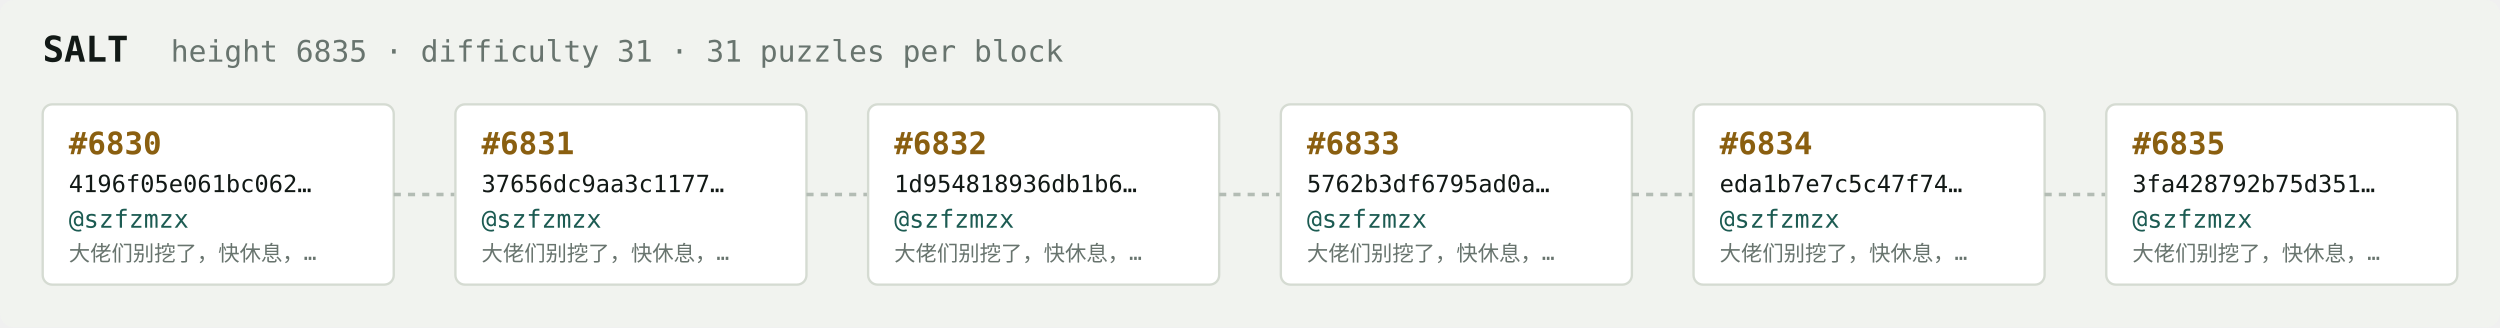
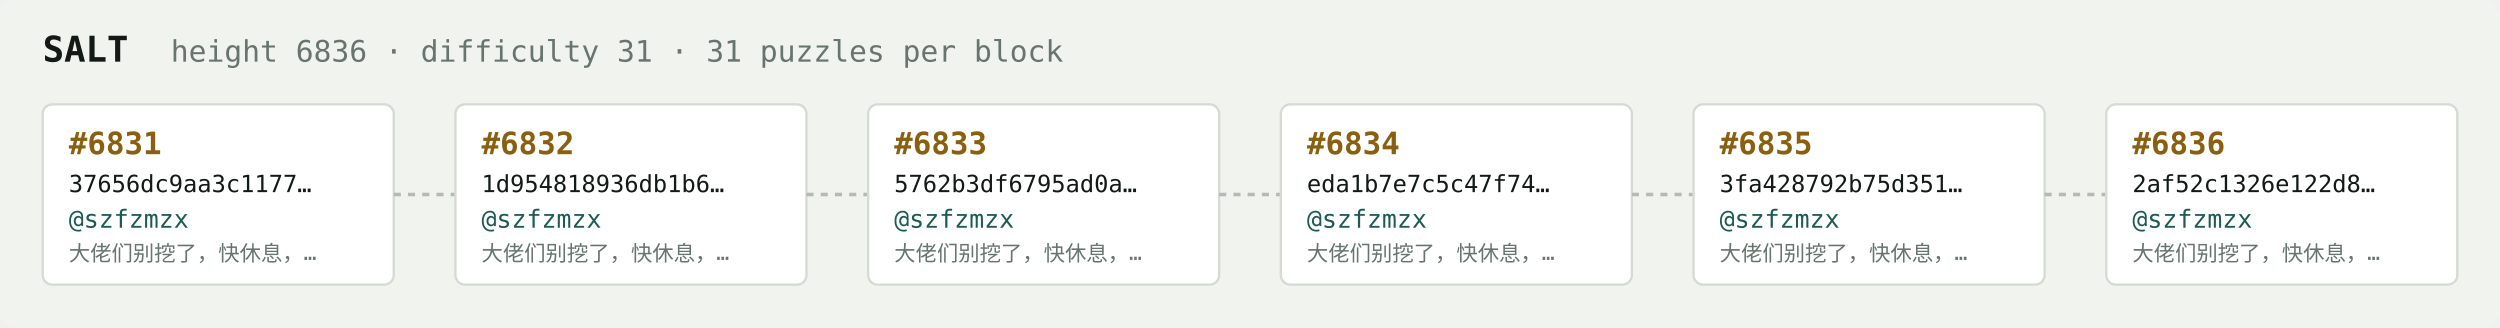
<svg xmlns="http://www.w3.org/2000/svg" width="1054" height="138" viewBox="0 0 1054 138" font-family="ui-monospace,SFMono-Regular,Menlo,monospace">
  <rect fill="#f1f3ef" width="1054" height="138" rx="6" />
  <text x="18" y="26" fill="#121916" font-size="15" font-weight="700">SALT</text>
-   <text x="72" y="26" fill="#68746e" font-size="12.5">height 6835 · difficulty 31 · 31 puzzles per block</text>
+   <text x="72" y="26" fill="#68746e" font-size="12.5">height 6836 · difficulty 31 · 31 puzzles per block</text>
  <rect x="18" y="44" width="148" height="76" rx="4" fill="#ffffff" stroke="#d5dbd2" stroke-width="1" />
-   <text x="29" y="65" fill="#8a5f10" font-size="13" font-weight="700">#6830</text>
-   <text x="29" y="81" fill="#121916" font-size="10">4196f05e061bc062…</text>
+   <text x="29" y="65" fill="#8a5f10" font-size="13" font-weight="700">#6831</text>
+   <text x="29" y="81" fill="#121916" font-size="10">37656dc9aa3c1177…</text>
  <text x="29" y="96" fill="#1c5b52" font-size="10.5">@szfzmzx</text>
  <text x="29" y="110" fill="#68746e" font-size="9">大佬们别挖了，快休息，…</text>
  <line x1="166" y1="82.0" x2="192" y2="82.0" stroke="#b3bcb4" stroke-width="1.5" stroke-dasharray="3 3" />
  <rect x="192" y="44" width="148" height="76" rx="4" fill="#ffffff" stroke="#d5dbd2" stroke-width="1" />
-   <text x="203" y="65" fill="#8a5f10" font-size="13" font-weight="700">#6831</text>
-   <text x="203" y="81" fill="#121916" font-size="10">37656dc9aa3c1177…</text>
+   <text x="203" y="65" fill="#8a5f10" font-size="13" font-weight="700">#6832</text>
+   <text x="203" y="81" fill="#121916" font-size="10">1d954818936db1b6…</text>
  <text x="203" y="96" fill="#1c5b52" font-size="10.5">@szfzmzx</text>
  <text x="203" y="110" fill="#68746e" font-size="9">大佬们别挖了，快休息，…</text>
  <line x1="340" y1="82.0" x2="366" y2="82.0" stroke="#b3bcb4" stroke-width="1.5" stroke-dasharray="3 3" />
  <rect x="366" y="44" width="148" height="76" rx="4" fill="#ffffff" stroke="#d5dbd2" stroke-width="1" />
-   <text x="377" y="65" fill="#8a5f10" font-size="13" font-weight="700">#6832</text>
-   <text x="377" y="81" fill="#121916" font-size="10">1d954818936db1b6…</text>
+   <text x="377" y="65" fill="#8a5f10" font-size="13" font-weight="700">#6833</text>
+   <text x="377" y="81" fill="#121916" font-size="10">5762b3df6795ad0a…</text>
  <text x="377" y="96" fill="#1c5b52" font-size="10.5">@szfzmzx</text>
  <text x="377" y="110" fill="#68746e" font-size="9">大佬们别挖了，快休息，…</text>
  <line x1="514" y1="82.0" x2="540" y2="82.0" stroke="#b3bcb4" stroke-width="1.5" stroke-dasharray="3 3" />
  <rect x="540" y="44" width="148" height="76" rx="4" fill="#ffffff" stroke="#d5dbd2" stroke-width="1" />
-   <text x="551" y="65" fill="#8a5f10" font-size="13" font-weight="700">#6833</text>
-   <text x="551" y="81" fill="#121916" font-size="10">5762b3df6795ad0a…</text>
+   <text x="551" y="65" fill="#8a5f10" font-size="13" font-weight="700">#6834</text>
+   <text x="551" y="81" fill="#121916" font-size="10">eda1b7e7c5c47f74…</text>
  <text x="551" y="96" fill="#1c5b52" font-size="10.5">@szfzmzx</text>
  <text x="551" y="110" fill="#68746e" font-size="9">大佬们别挖了，快休息，…</text>
  <line x1="688" y1="82.0" x2="714" y2="82.0" stroke="#b3bcb4" stroke-width="1.5" stroke-dasharray="3 3" />
  <rect x="714" y="44" width="148" height="76" rx="4" fill="#ffffff" stroke="#d5dbd2" stroke-width="1" />
-   <text x="725" y="65" fill="#8a5f10" font-size="13" font-weight="700">#6834</text>
-   <text x="725" y="81" fill="#121916" font-size="10">eda1b7e7c5c47f74…</text>
+   <text x="725" y="65" fill="#8a5f10" font-size="13" font-weight="700">#6835</text>
+   <text x="725" y="81" fill="#121916" font-size="10">3fa428792b75d351…</text>
  <text x="725" y="96" fill="#1c5b52" font-size="10.5">@szfzmzx</text>
  <text x="725" y="110" fill="#68746e" font-size="9">大佬们别挖了，快休息，…</text>
  <line x1="862" y1="82.0" x2="888" y2="82.0" stroke="#b3bcb4" stroke-width="1.5" stroke-dasharray="3 3" />
  <rect x="888" y="44" width="148" height="76" rx="4" fill="#ffffff" stroke="#d5dbd2" stroke-width="1" />
-   <text x="899" y="65" fill="#8a5f10" font-size="13" font-weight="700">#6835</text>
-   <text x="899" y="81" fill="#121916" font-size="10">3fa428792b75d351…</text>
+   <text x="899" y="65" fill="#8a5f10" font-size="13" font-weight="700">#6836</text>
+   <text x="899" y="81" fill="#121916" font-size="10">2af52c1326e122d8…</text>
  <text x="899" y="96" fill="#1c5b52" font-size="10.5">@szfzmzx</text>
  <text x="899" y="110" fill="#68746e" font-size="9">大佬们别挖了，快休息，…</text>
</svg>
